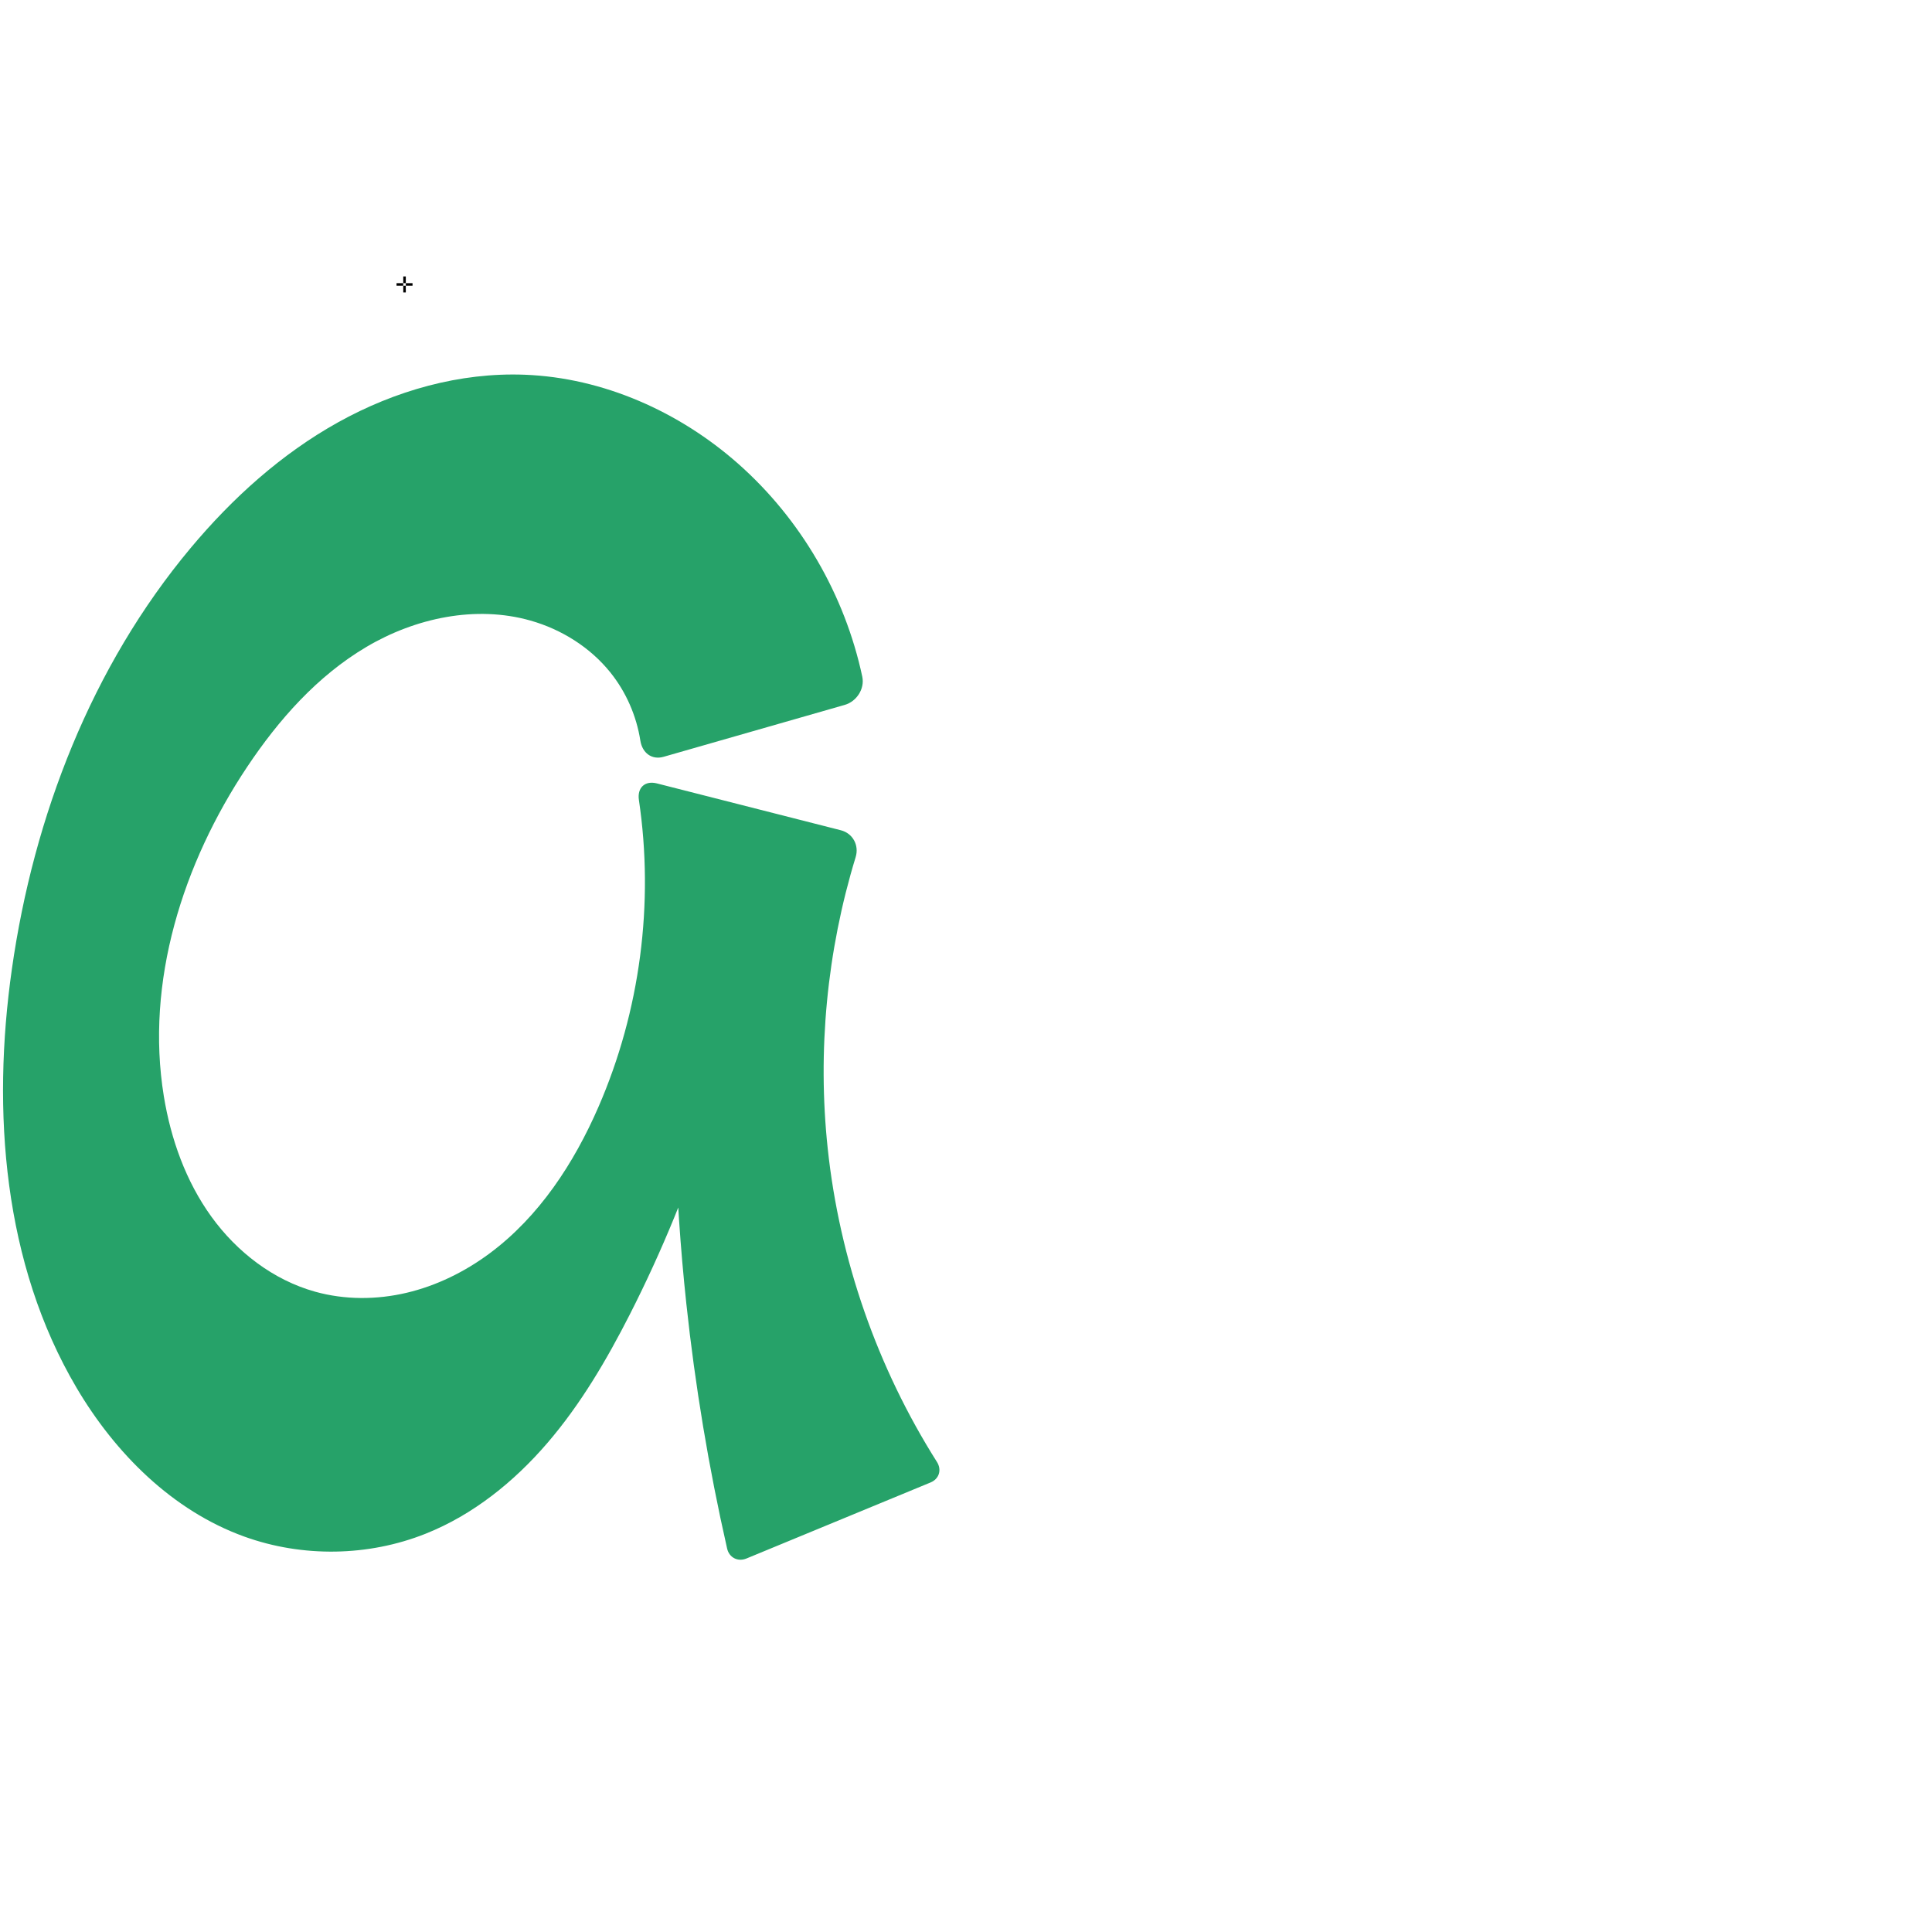
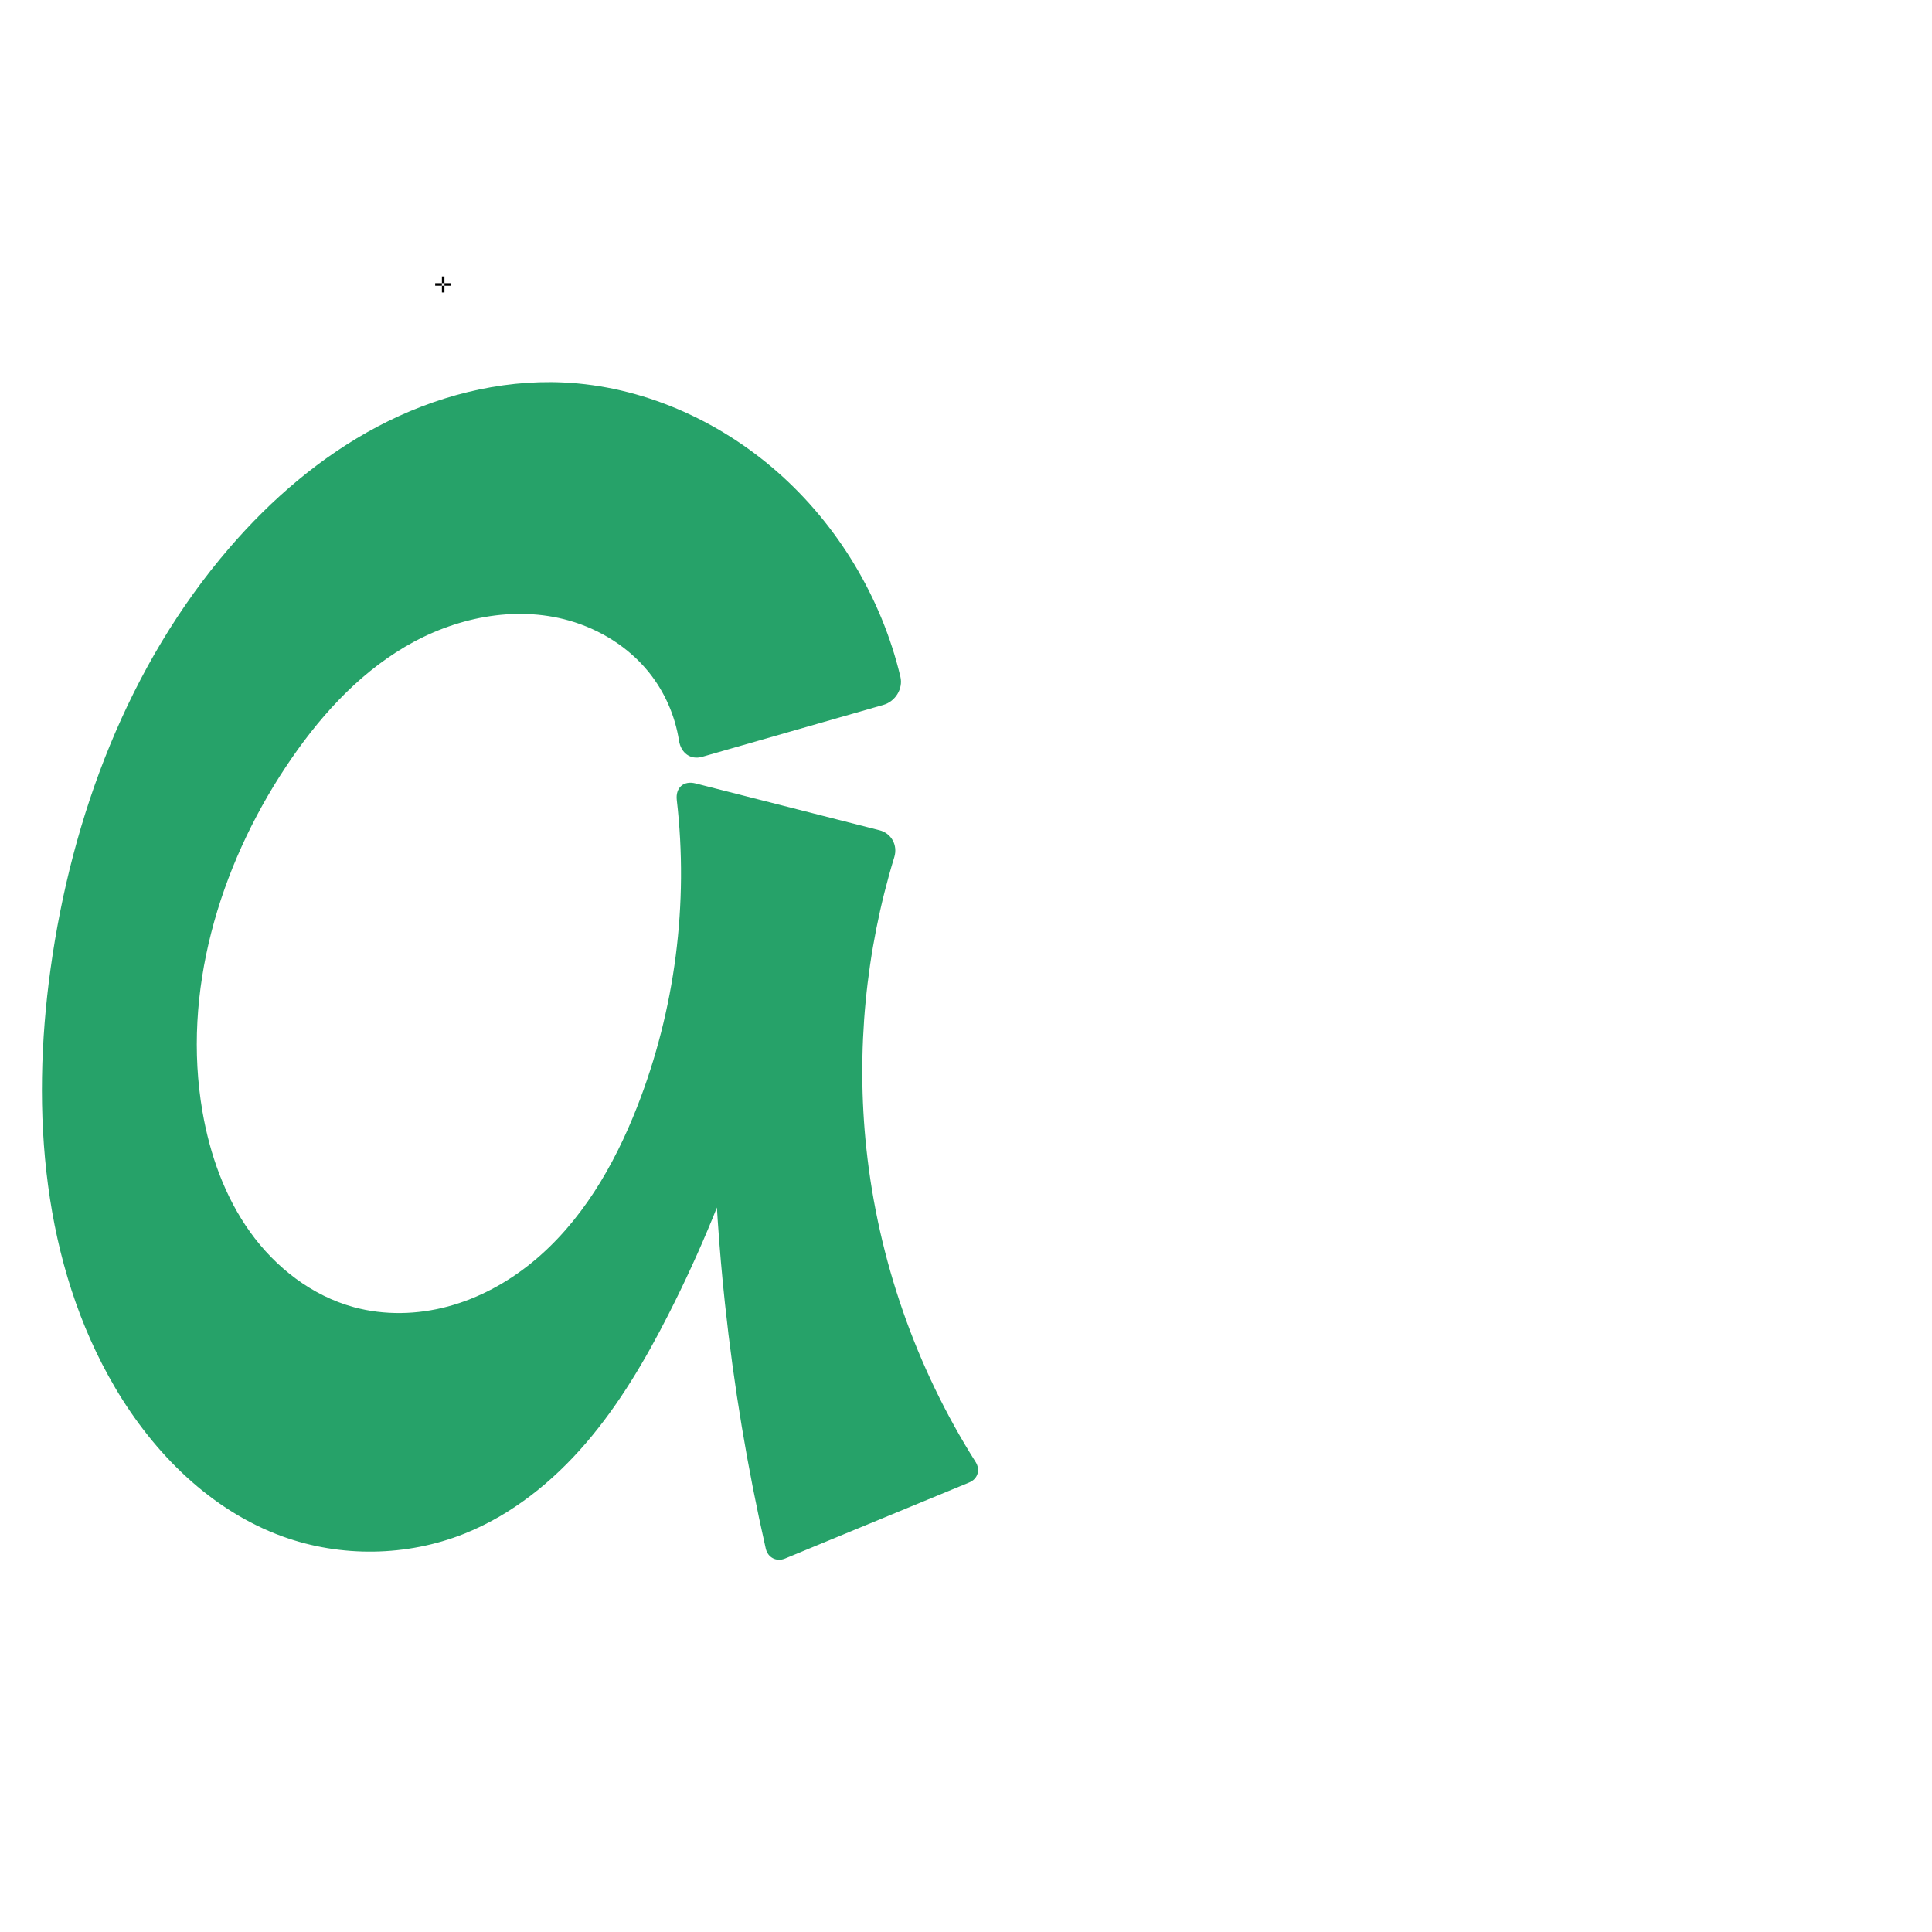
<svg xmlns="http://www.w3.org/2000/svg" xml:space="preserve" width="1000" height="1000" version="1.1" style="clip-rule:evenodd;fill-rule:evenodd;image-rendering:optimizeQuality;shape-rendering:geometricPrecision;text-rendering:geometricPrecision" viewBox="0 0 1000 1000" id="svg10">
  <defs id="defs4">
    <style type="text/css" id="style2">
   
    .fil0 {fill:#EF7F1A;fill-rule:nonzero}
   
  </style>
  </defs>
-   <path style="clip-rule:evenodd;fill:#26a269;fill-rule:nonzero;stroke:none;stroke-width:1.049px;stroke-linecap:butt;stroke-linejoin:miter;stroke-opacity:1;image-rendering:optimizeQuality;shape-rendering:geometricPrecision;text-rendering:geometricPrecision" d="m 392.4,470.961 c -10.501,72.774 -33.023,143.799 -66.378,209.326 -11.995,23.565 -25.479,46.563 -42.713,66.618 -17.234,20.055 -38.431,37.149 -62.994,46.94 -29.719,11.846 -63.782,12.348 -93.874,1.484 C 89.306,781.922 59.666,752.292 39.607,718.286 1.749,654.104 -4.347,575.328 6.154,501.556 17.42,422.416 47.397,344.966 98.679,283.646 c 21.572,-25.794 46.953,-48.728 76.34,-65.072 29.386,-16.344 62.937,-25.901 96.538,-24.616 40.693,1.556 80.045,19.136 110.56,46.101 32.399,28.63 55.189,67.906 64.198,110.176 1.336,6.268 -2.91,12.847 -9.072,14.613 l -93.749,26.868 c -6.162,1.766 -11.054,-2.036 -12.046,-8.362 -2.016,-12.861 -7.4,-25.201 -15.567,-35.347 -10.454,-12.988 -25.259,-22.242 -41.298,-26.796 -28.353,-8.051 -59.555,-1.37 -84.926,13.632 -25.37,15.002 -45.443,37.673 -61.792,62.197 -33.274,49.912 -52.726,111.194 -43.06,170.397 3.631,22.236 11.412,44.04 24.605,62.304 13.193,18.264 32.04,32.814 53.747,38.85 15.361,4.271 31.808,4.212 47.326,0.549 15.517,-3.663 30.11,-10.868 42.916,-20.366 25.612,-18.997 43.685,-46.668 56.397,-75.912 21.562,-49.603 28.837,-105.301 20.9,-158.792 -0.941,-6.34 3.098,-10.16 9.31,-8.578 l 95.199,24.244 c 6.211,1.582 9.555,7.779 7.68,13.908 -14.88,48.639 -19.85,100.296 -14.454,150.876 6.128,57.433 25.658,113.388 56.54,162.193 2.566,4.054 1.136,8.771 -3.299,10.603 l -95.326,39.368 c -4.435,1.831 -8.925,-0.469 -9.989,-5.148 -9.504,-41.816 -16.56,-84.189 -21.12,-126.828 -6.178,-57.775 -7.769,-116.039 -4.752,-174.065 z" id="path883" />
-   <text text-anchor="middle" x="209.377" y="151.367" id="top" style="clip-rule:evenodd;fill-rule:evenodd;image-rendering:optimizeQuality;shape-rendering:geometricPrecision;text-rendering:geometricPrecision">✛</text>
+   <path style="clip-rule:evenodd;fill:#26a269;fill-rule:nonzero;stroke:none;stroke-width:1.049px;stroke-linecap:butt;stroke-linejoin:miter;stroke-opacity:1;image-rendering:optimizeQuality;shape-rendering:geometricPrecision;text-rendering:geometricPrecision" d="m 412.4,470.961 c -10.502,72.774 -33.024,143.798 -66.378,209.326 -11.995,23.566 -25.478,46.564 -42.712,66.619 -17.234,20.055 -38.432,37.149 -62.995,46.938 -29.719,11.844 -63.78,12.342 -93.874,1.484 C 109.302,781.928 79.642,752.308 59.607,718.286 21.805,654.092 15.93,575.349 26.154,501.556 37.134,422.305 66.467,344.27 118.679,283.646 c 21.727,-25.227 47.396,-47.353 76.839,-62.896 29.443,-15.543 62.781,-24.327 96.039,-22.792 40.65,1.877 79.95,19.287 110.56,46.101 31.589,27.671 54.2,65.392 63.926,106.229 1.485,6.234 -2.638,12.794 -8.799,14.56 l -93.749,26.868 c -6.162,1.766 -11.054,-2.036 -12.045,-8.362 -2.015,-12.862 -7.4,-25.202 -15.568,-35.347 -10.456,-12.986 -25.261,-22.236 -41.298,-26.796 -28.359,-8.065 -59.577,-1.421 -84.963,13.572 -25.387,14.992 -45.467,37.682 -61.754,62.257 -34.617,52.231 -53.722,116.649 -43.06,178.397 3.833,22.196 11.55,43.986 24.677,62.291 13.127,18.305 31.941,32.947 53.675,38.863 15.847,4.314 32.838,3.901 48.7,-0.36 15.862,-4.261 30.604,-12.292 43.35,-22.649 25.492,-20.716 42.608,-50.135 54.589,-80.72 19.655,-50.175 26.728,-105.211 20.508,-158.732 -0.74,-6.367 3.49,-10.219 9.701,-8.638 l 95.199,24.244 c 6.211,1.582 9.555,7.779 7.68,13.908 -14.88,48.639 -19.85,100.296 -14.454,150.876 6.128,57.433 25.658,113.388 56.54,162.193 2.566,4.054 1.136,8.771 -3.299,10.603 l -95.326,39.368 c -4.435,1.831 -8.925,-0.469 -9.989,-5.148 -9.504,-41.816 -16.56,-84.189 -21.12,-126.828 -6.178,-57.775 -7.769,-116.039 -4.752,-174.065 z" id="path883" />
+   <text text-anchor="middle" x="229.377" y="151.367" id="top" style="clip-rule:evenodd;fill-rule:evenodd;image-rendering:optimizeQuality;shape-rendering:geometricPrecision;text-rendering:geometricPrecision">✛</text>
</svg>
